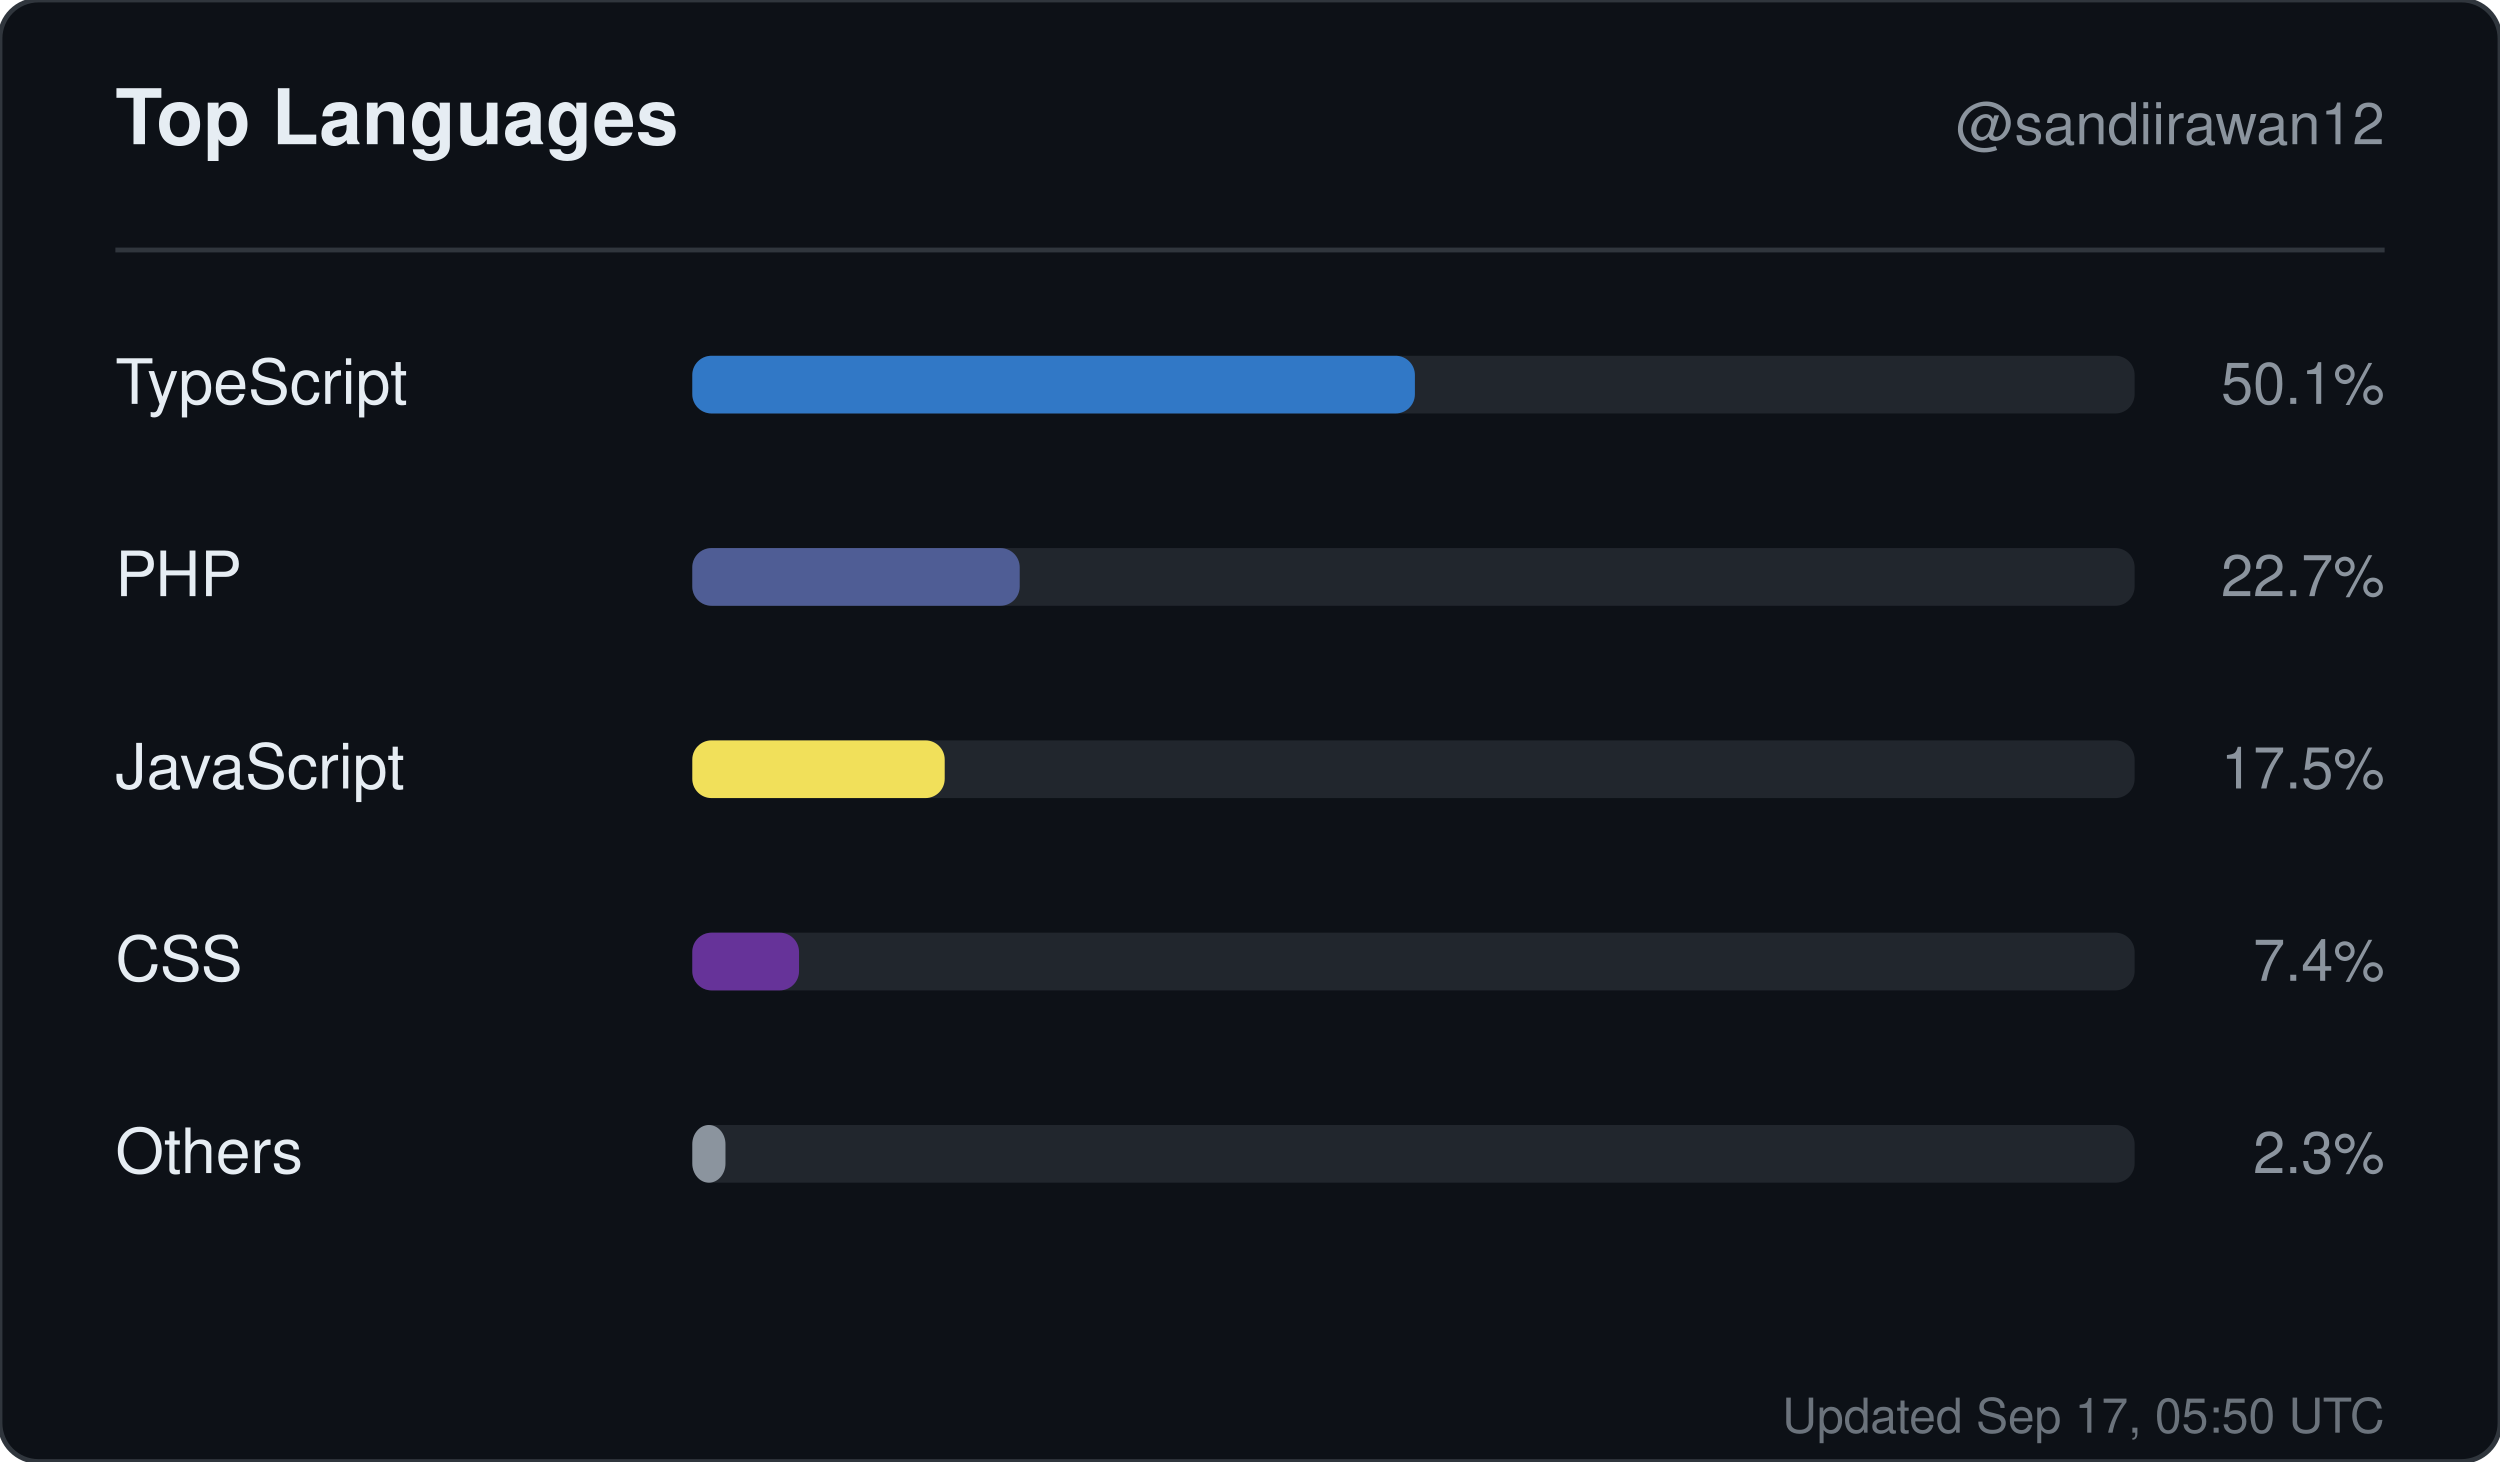
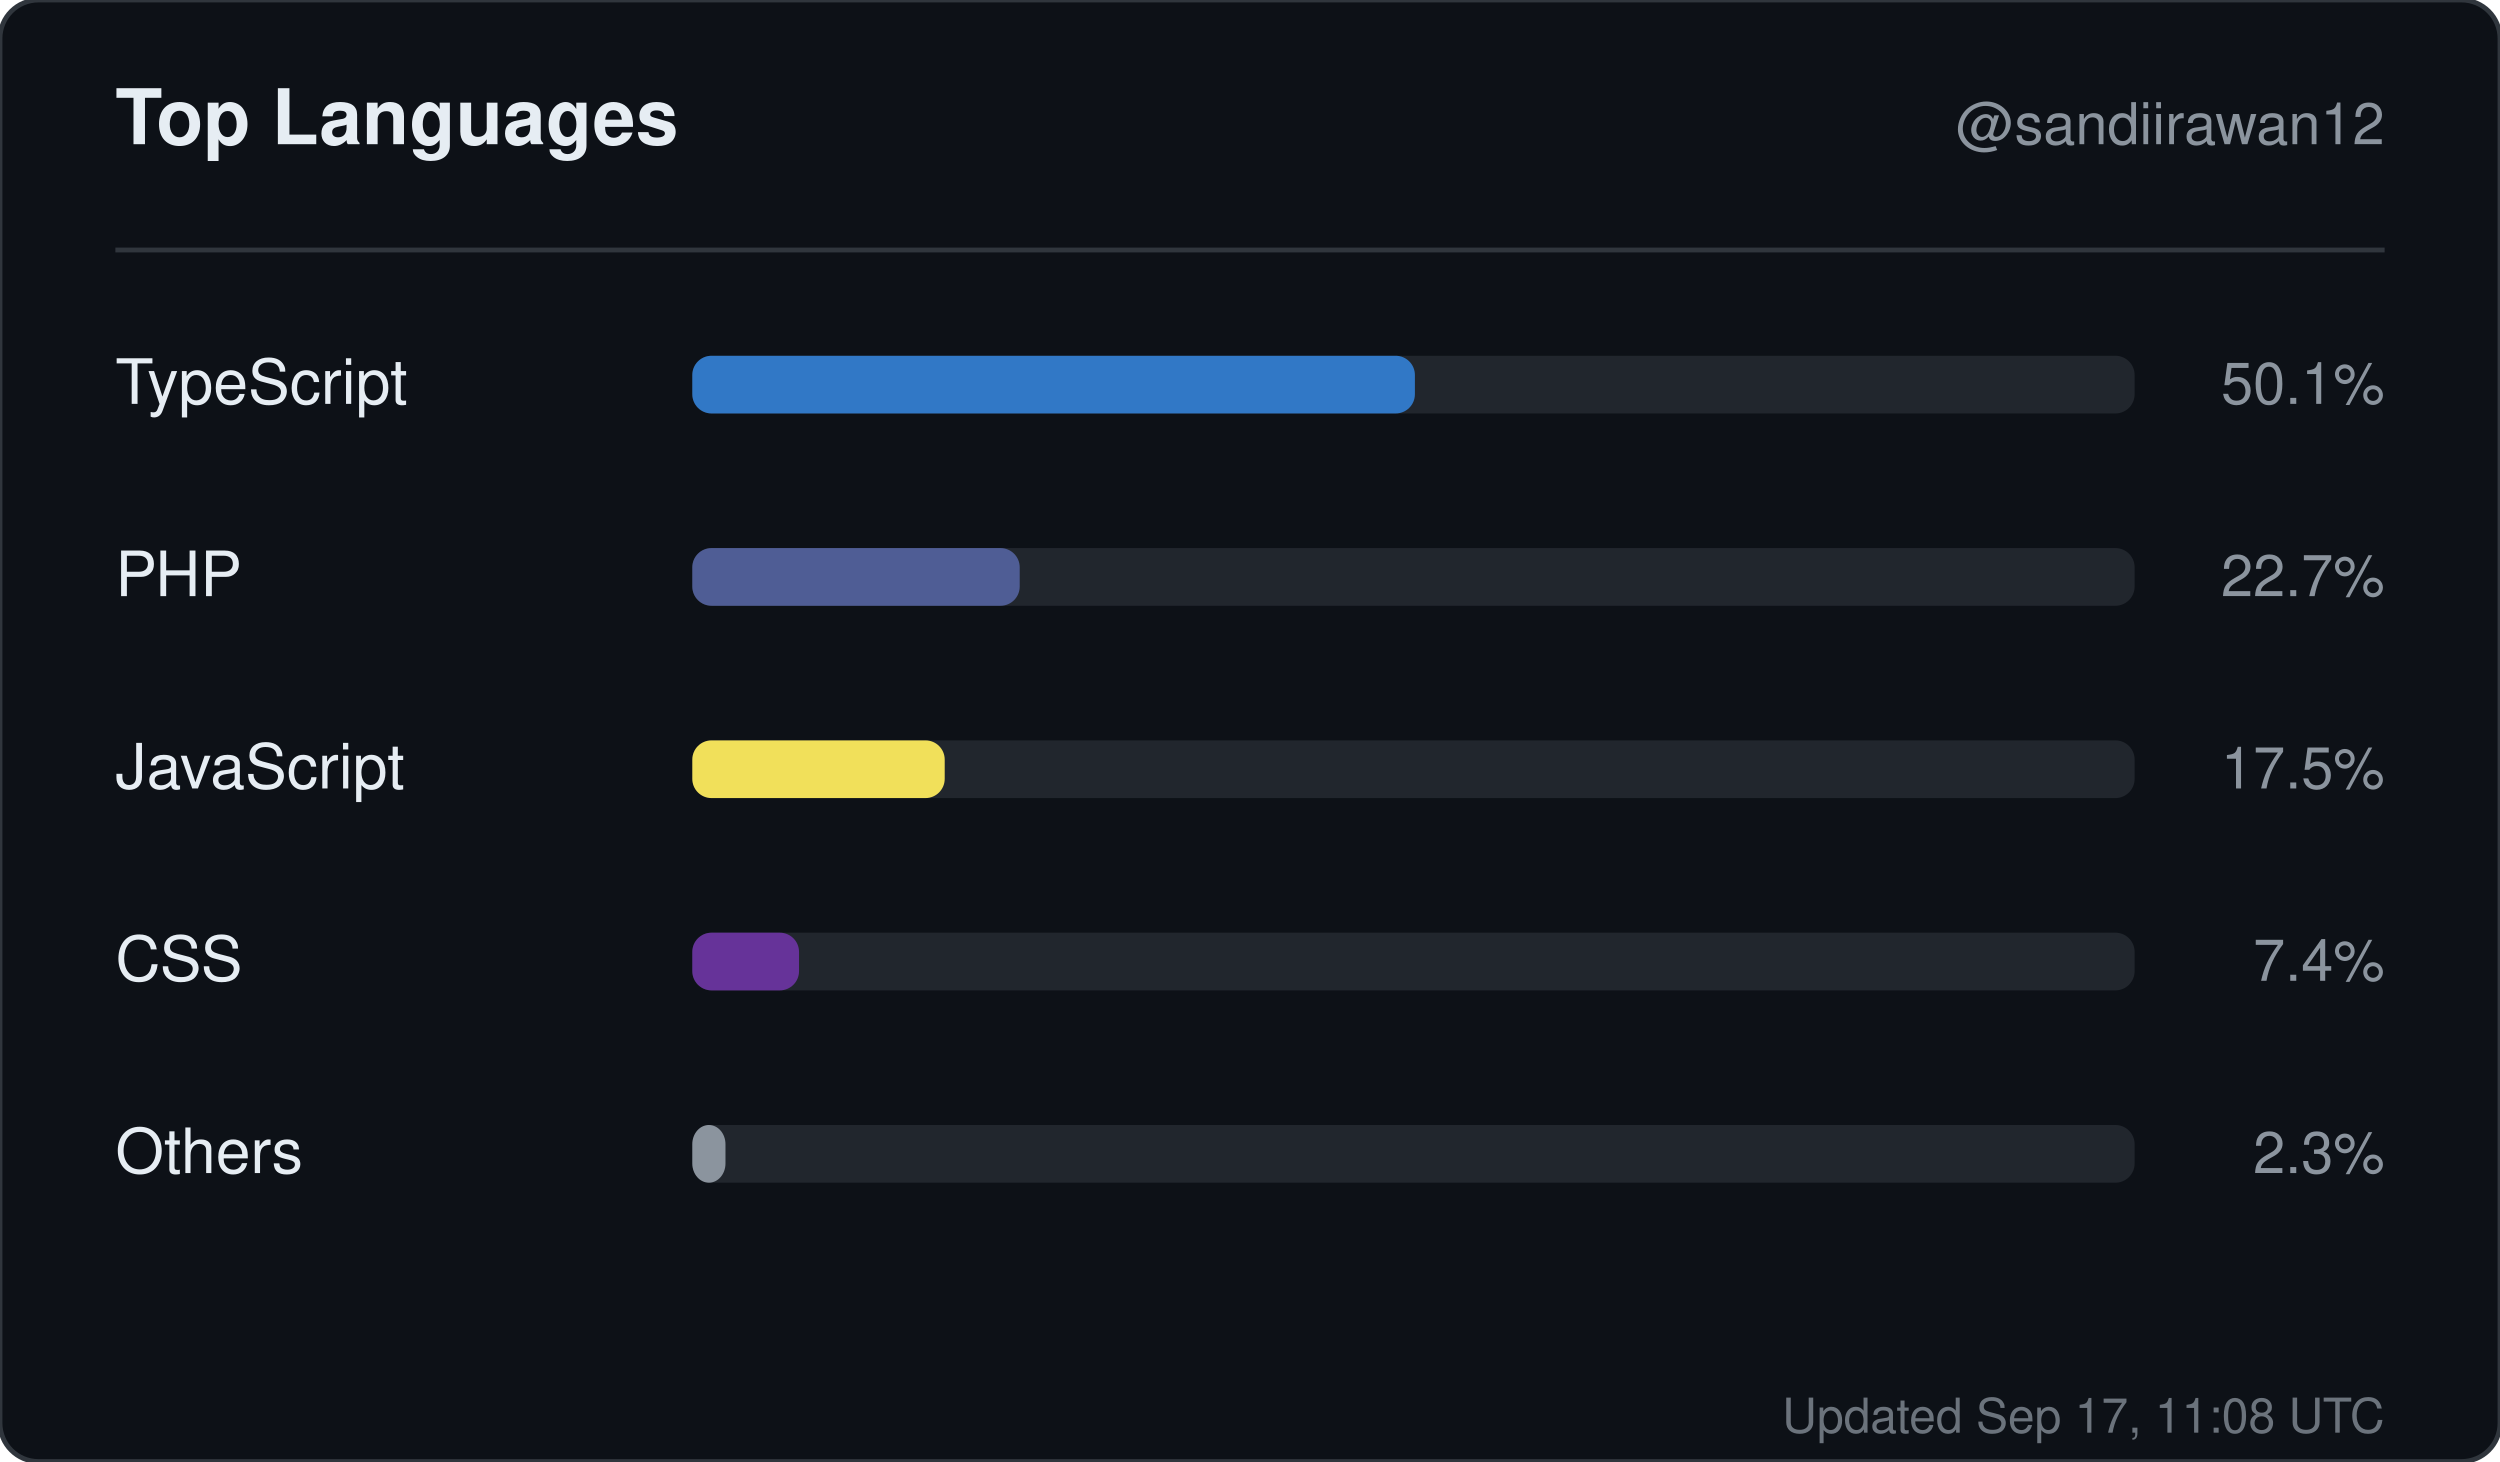
<svg xmlns="http://www.w3.org/2000/svg" width="520" height="304" viewBox="0 0 520 304" role="img" aria-label="Top languages for sandiirawan12">
  <rect width="520" height="304" rx="8" fill="#0d1117" stroke="#30363d" />
  <g font-family="-apple-system, BlinkMacSystemFont, Segoe UI, Helvetica, Arial, sans-serif">
    <text x="24" y="30" fill="#e6edf3" font-size="16" font-weight="700">Top Languages</text>
    <text x="496" y="30" fill="#8b949e" font-size="12" text-anchor="end">@sandiirawan12</text>
    <line x1="24" y1="52" x2="496" y2="52" stroke="#30363d" />
    <text x="24" y="84" fill="#e6edf3" font-size="13">TypeScript</text>
    <rect x="144" y="74" width="300" height="12" rx="4" fill="#21262d" />
    <rect x="144" y="74" width="150.3" height="12" rx="4" fill="#3178c6" />
    <text x="496" y="84" fill="#8b949e" font-size="12" text-anchor="end">50.1%</text>
    <text x="24" y="124" fill="#e6edf3" font-size="13">PHP</text>
    <rect x="144" y="114" width="300" height="12" rx="4" fill="#21262d" />
    <rect x="144" y="114" width="68.1" height="12" rx="4" fill="#4F5D95" />
    <text x="496" y="124" fill="#8b949e" font-size="12" text-anchor="end">22.7%</text>
    <text x="24" y="164" fill="#e6edf3" font-size="13">JavaScript</text>
    <rect x="144" y="154" width="300" height="12" rx="4" fill="#21262d" />
    <rect x="144" y="154" width="52.5" height="12" rx="4" fill="#f1e05a" />
    <text x="496" y="164" fill="#8b949e" font-size="12" text-anchor="end">17.5%</text>
    <text x="24" y="204" fill="#e6edf3" font-size="13">CSS</text>
    <rect x="144" y="194" width="300" height="12" rx="4" fill="#21262d" />
    <rect x="144" y="194" width="22.2" height="12" rx="4" fill="#663399" />
    <text x="496" y="204" fill="#8b949e" font-size="12" text-anchor="end">7.4%</text>
    <text x="24" y="244" fill="#e6edf3" font-size="13">Others</text>
    <rect x="144" y="234" width="300" height="12" rx="4" fill="#21262d" />
    <rect x="144" y="234" width="6.9" height="12" rx="4" fill="#8b949e" />
    <text x="496" y="244" fill="#8b949e" font-size="12" text-anchor="end">2.3%</text>
-     <text x="496" y="298" fill="#8b949e" font-size="10" text-anchor="end" opacity="0.75">Updated Sep 17, 05:50 UTC</text>
+     <text x="496" y="298" fill="#8b949e" font-size="10" text-anchor="end" opacity="0.75">Updated Sep 17, 11:08 UTC</text>
  </g>
</svg>
